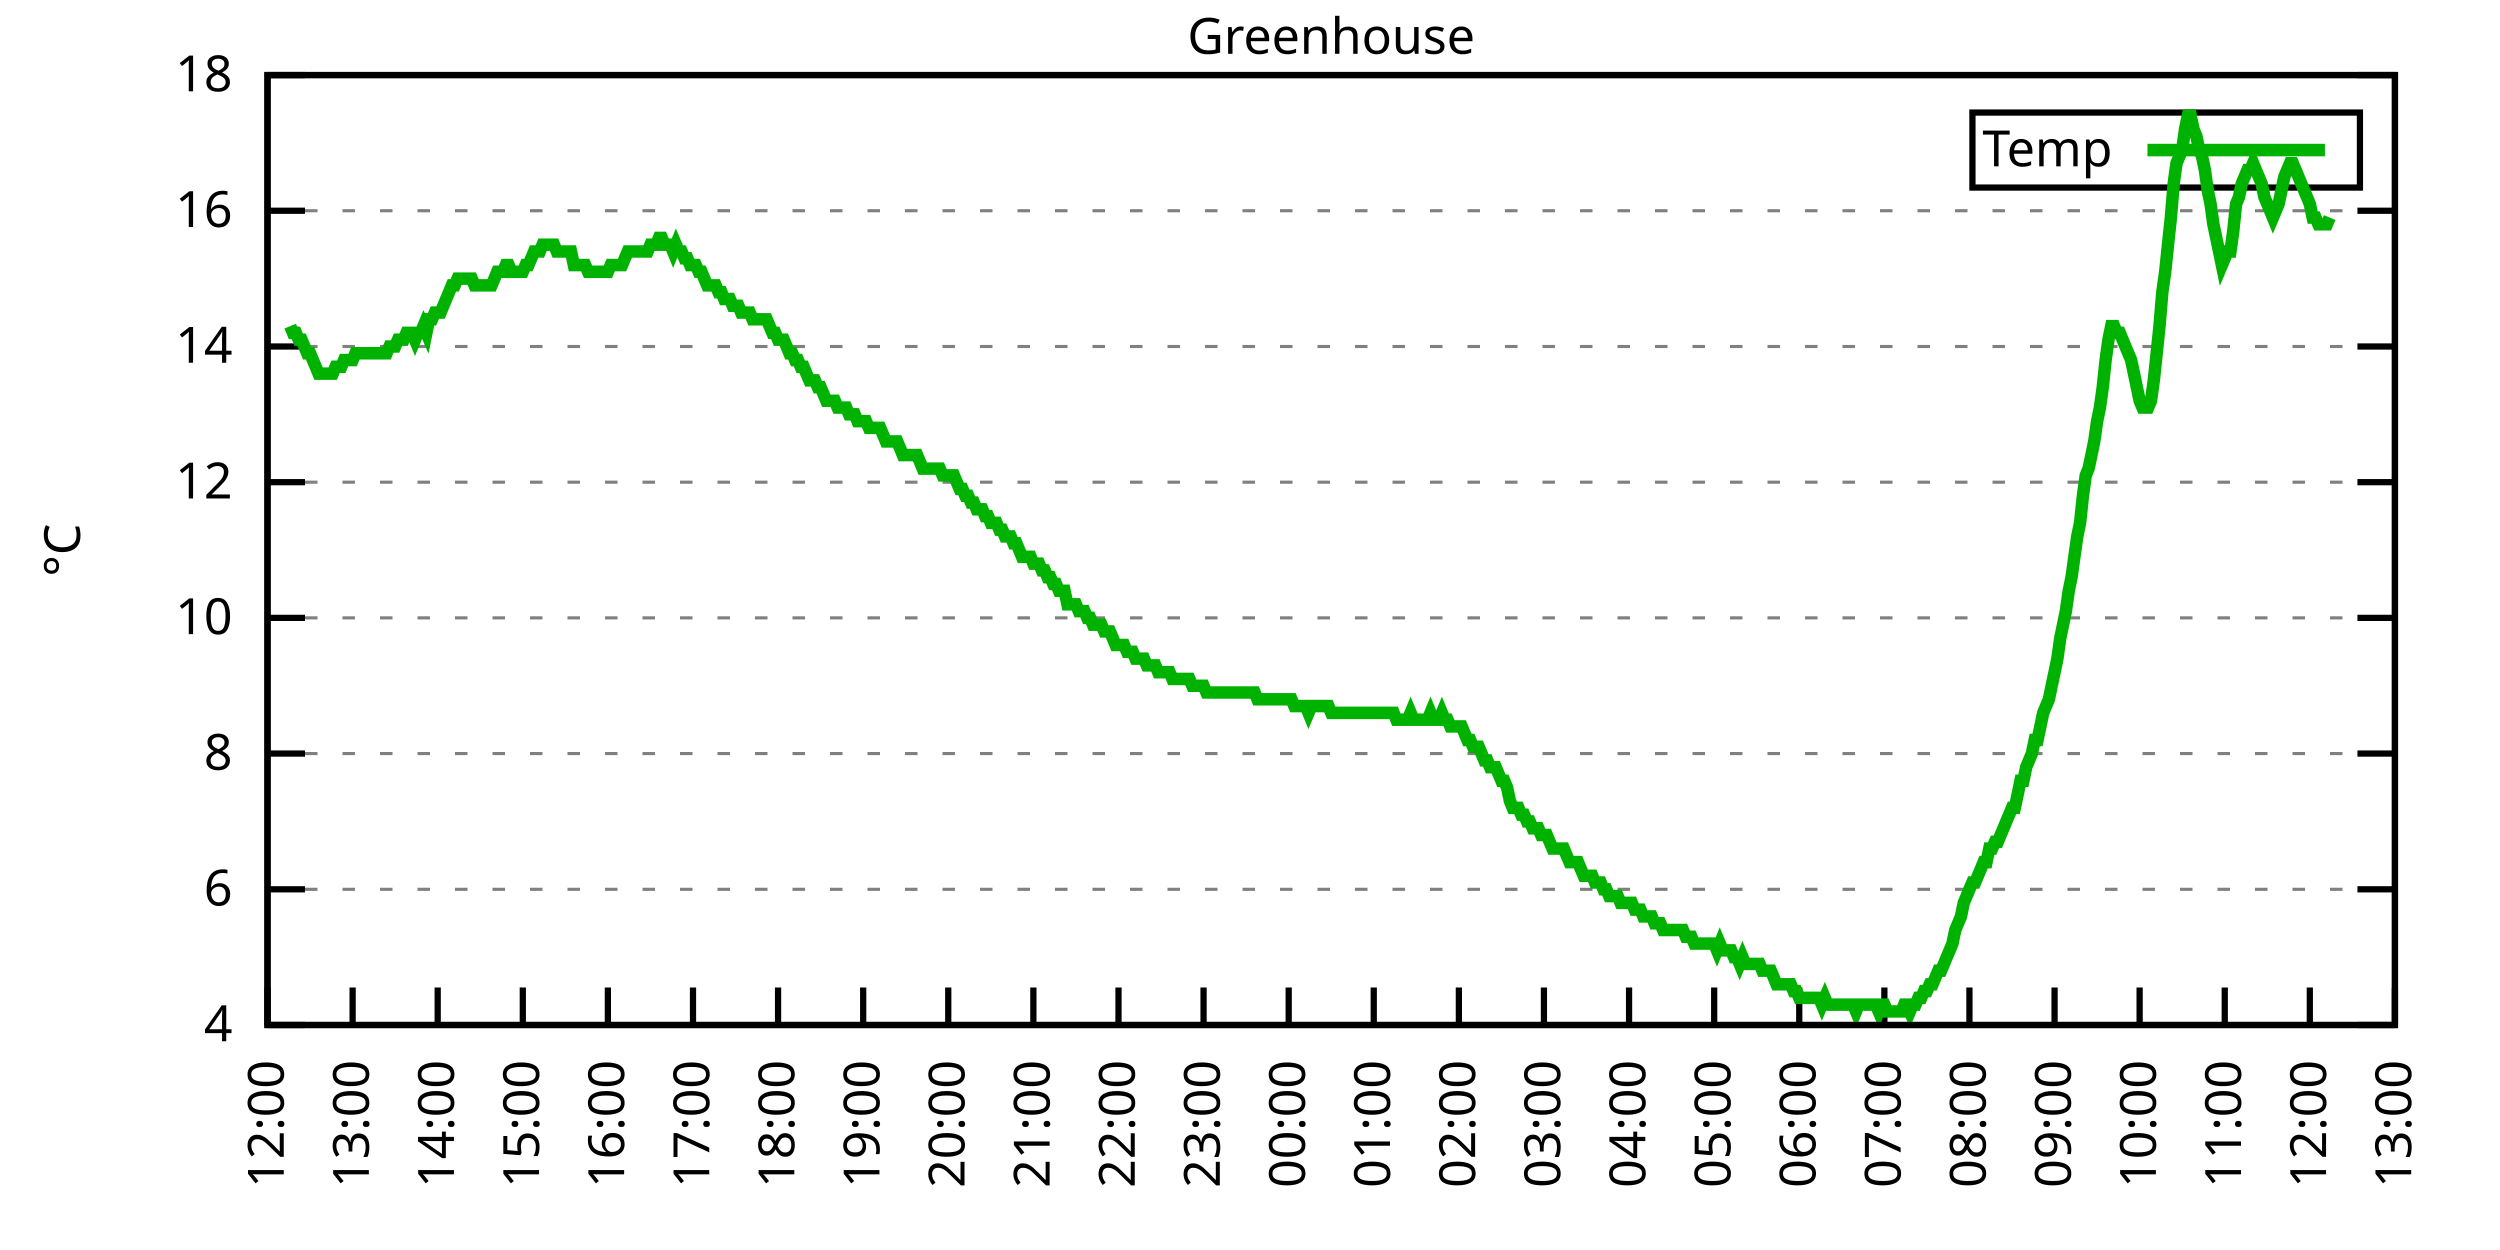
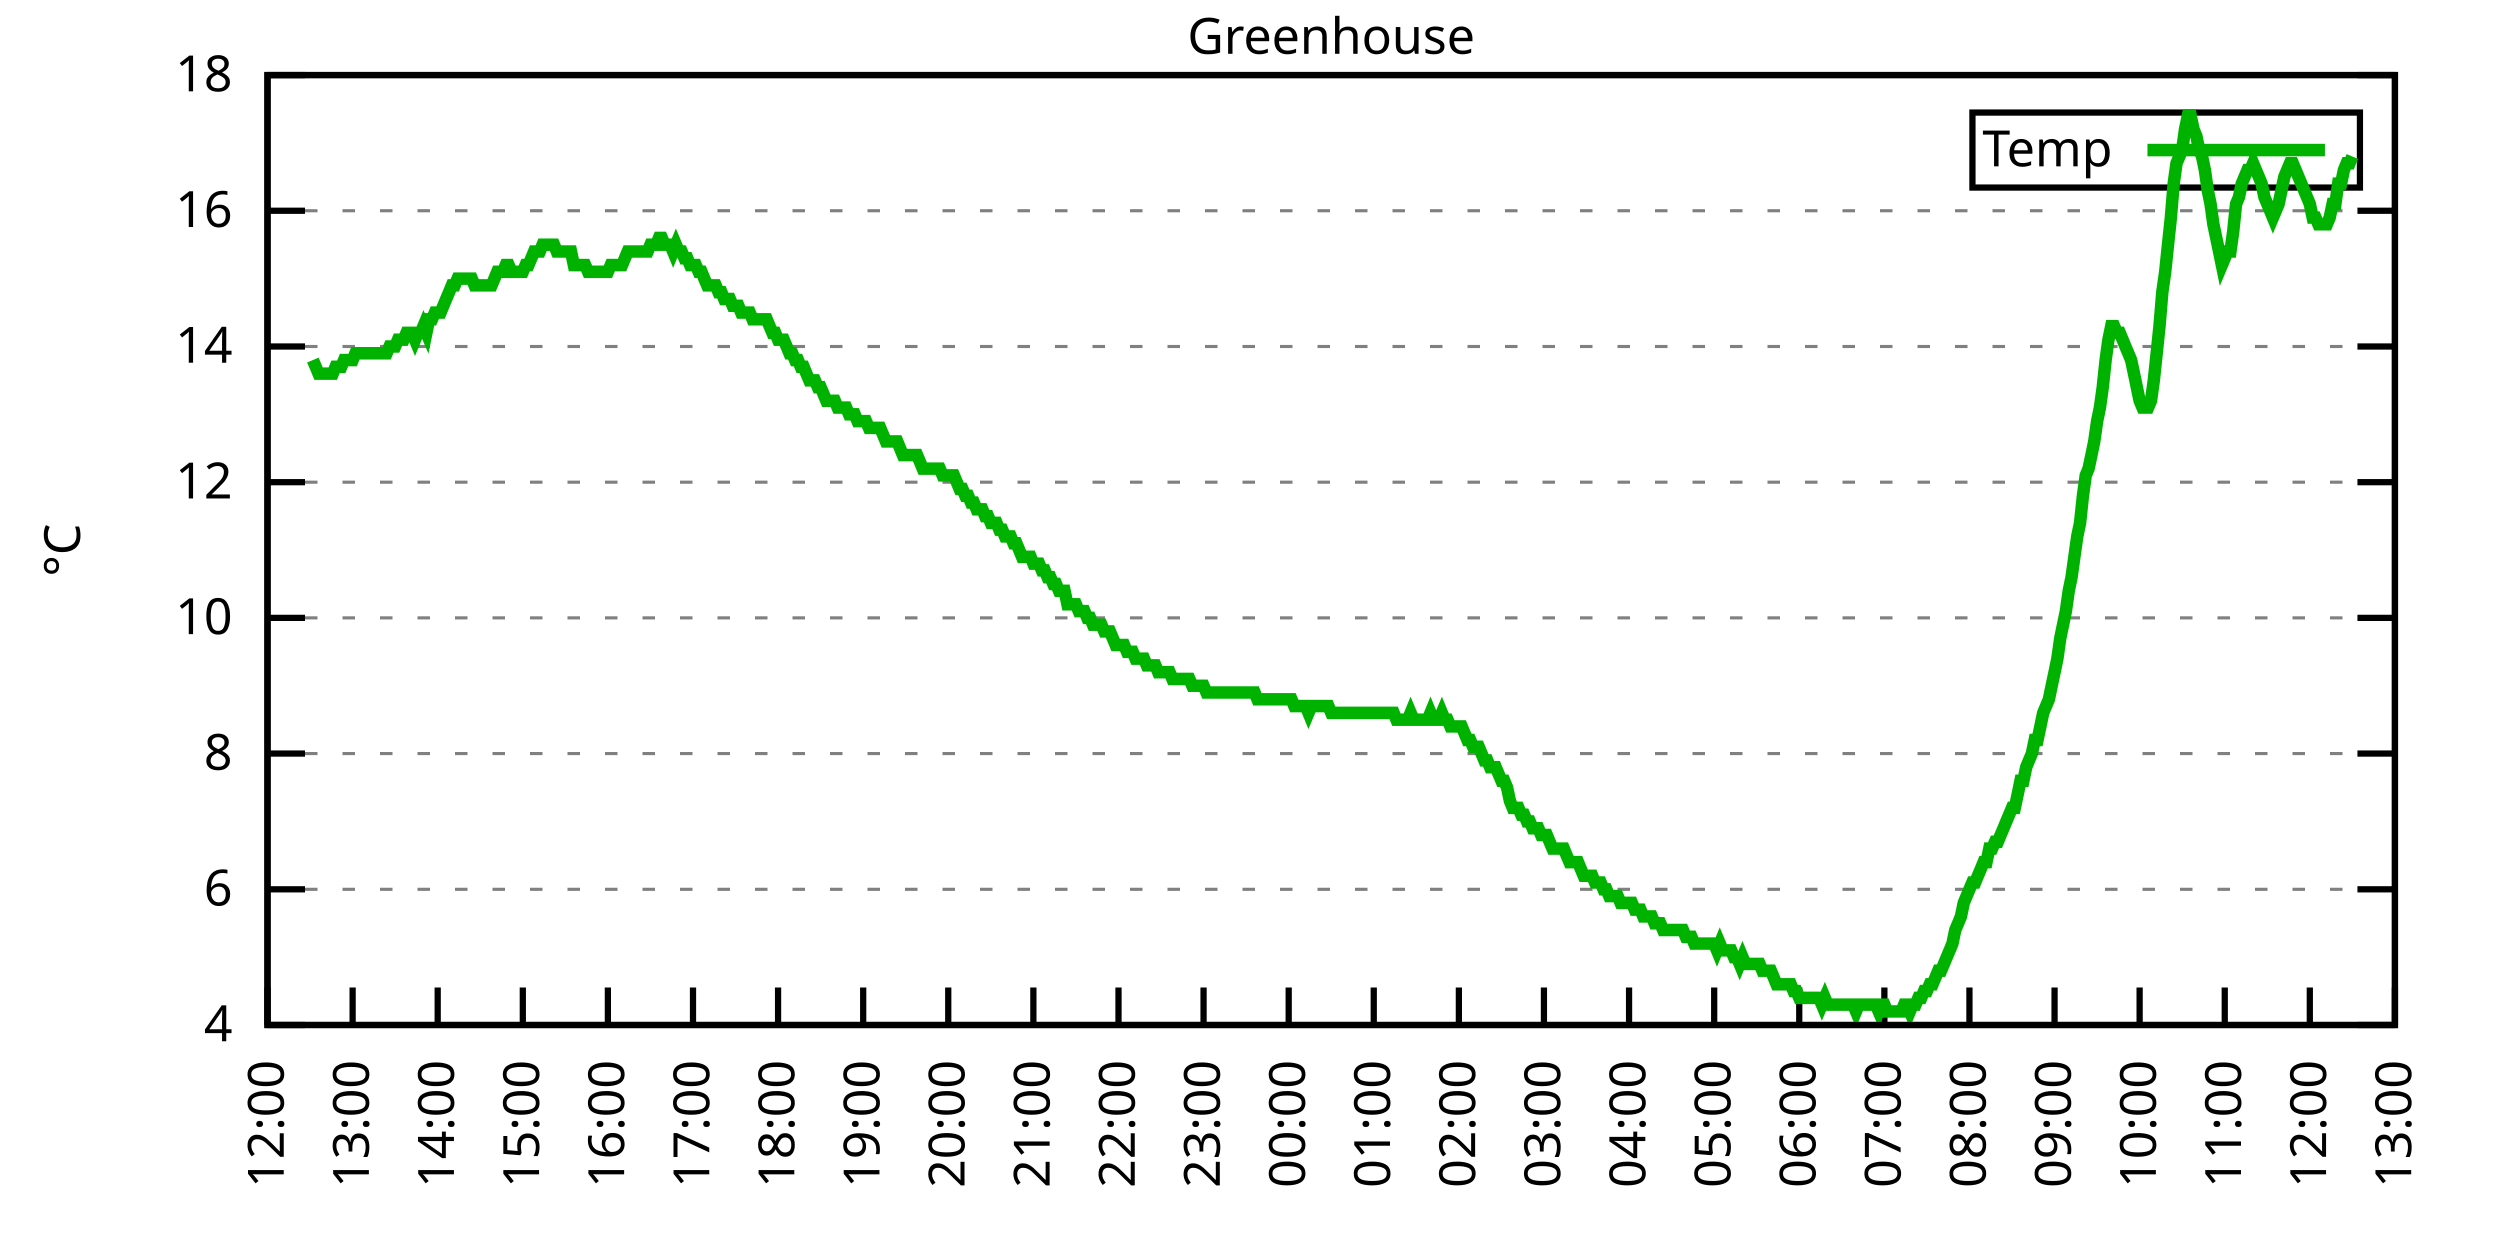
<svg xmlns="http://www.w3.org/2000/svg" xmlns:xlink="http://www.w3.org/1999/xlink" width="400" height="200" viewBox="0 0 400 200">
  <g id="gnuplot_canvas">
    <rect x="0" y="0" width="400" height="200" fill="none" />
    <defs>
      <circle id="gpDot" r="0.5" stroke-width="0.5" stroke="currentColor" />
      <path id="gpPt0" stroke-width="0.333" stroke="currentColor" d="M-1,0 h2 M0,-1 v2" />
      <path id="gpPt1" stroke-width="0.333" stroke="currentColor" d="M-1,-1 L1,1 M1,-1 L-1,1" />
      <path id="gpPt2" stroke-width="0.333" stroke="currentColor" d="M-1,0 L1,0 M0,-1 L0,1 M-1,-1 L1,1 M-1,1 L1,-1" />
      <rect id="gpPt3" stroke-width="0.333" stroke="currentColor" x="-1" y="-1" width="2" height="2" />
      <rect id="gpPt4" stroke-width="0.333" stroke="currentColor" fill="currentColor" x="-1" y="-1" width="2" height="2" />
      <circle id="gpPt5" stroke-width="0.333" stroke="currentColor" cx="0" cy="0" r="1" />
      <use xlink:href="#gpPt5" id="gpPt6" fill="currentColor" stroke="none" />
      <path id="gpPt7" stroke-width="0.333" stroke="currentColor" d="M0,-1.33 L-1.33,0.67 L1.33,0.67 z" />
      <use xlink:href="#gpPt7" id="gpPt8" fill="currentColor" stroke="none" />
      <use xlink:href="#gpPt7" id="gpPt9" stroke="currentColor" transform="rotate(180)" />
      <use xlink:href="#gpPt9" id="gpPt10" fill="currentColor" stroke="none" />
      <use xlink:href="#gpPt3" id="gpPt11" stroke="currentColor" transform="rotate(45)" />
      <use xlink:href="#gpPt11" id="gpPt12" fill="currentColor" stroke="none" />
      <path id="gpPt13" stroke-width="0.333" stroke="currentColor" d="M0,1.330 L1.265,0.411 L0.782,-1.067 L-0.782,-1.076 L-1.265,0.411 z" />
      <use xlink:href="#gpPt13" id="gpPt14" fill="currentColor" stroke="none" />
      <filter id="textbox" filterUnits="objectBoundingBox" x="0" y="0" height="1" width="1">
        <feFlood flood-color="white" flood-opacity="1" result="bgnd" />
        <feComposite in="SourceGraphic" in2="bgnd" operator="atop" />
      </filter>
      <filter id="greybox" filterUnits="objectBoundingBox" x="0" y="0" height="1" width="1">
        <feFlood flood-color="lightgrey" flood-opacity="1" result="grey" />
        <feComposite in="SourceGraphic" in2="grey" operator="atop" />
      </filter>
    </defs>
    <g fill="none" color="white" stroke="currentColor" stroke-width="1.00" stroke-linecap="butt" stroke-linejoin="miter">
</g>
    <g fill="none" color="black" stroke="currentColor" stroke-width="1.00" stroke-linecap="butt" stroke-linejoin="miter">
      <g stroke="none" shape-rendering="crispEdges">
        <polygon fill="rgb(255, 255, 255)" points="42.80,164.00 383.18,164.00 383.18,12.02 42.80,12.02 " />
      </g>
    </g>
    <g fill="none" color="black" stroke="currentColor" stroke-width="1.00" stroke-linecap="butt" stroke-linejoin="miter">
</g>
    <g fill="none" color="black" stroke="black" stroke-width="0.50" stroke-linecap="butt" stroke-linejoin="miter">
</g>
    <g fill="none" color="gray" stroke="currentColor" stroke-width="0.50" stroke-linecap="butt" stroke-linejoin="miter">
      <path stroke="gray" stroke-dasharray="2,4" class="gridline" d="M42.80,164.00 L383.19,164.00  " />
    </g>
    <g fill="none" color="gray" stroke="gray" stroke-width="1.00" stroke-linecap="butt" stroke-linejoin="miter">
</g>
    <g fill="none" color="black" stroke="currentColor" stroke-width="1.00" stroke-linecap="butt" stroke-linejoin="miter">
      <path stroke="black" d="M42.80,164.00 L48.80,164.00 M383.19,164.00 L377.19,164.00  " />
      <g transform="translate(37.20,166.60)" stroke="none" fill="black" font-family="Sans" font-size="8.00" text-anchor="end">
        <text>
          <tspan font-family="Sans"> 4</tspan>
        </text>
      </g>
    </g>
    <g fill="none" color="black" stroke="currentColor" stroke-width="1.00" stroke-linecap="butt" stroke-linejoin="miter">
</g>
    <g fill="none" color="black" stroke="black" stroke-width="0.50" stroke-linecap="butt" stroke-linejoin="miter">
</g>
    <g fill="none" color="gray" stroke="currentColor" stroke-width="0.50" stroke-linecap="butt" stroke-linejoin="miter">
      <path stroke="gray" stroke-dasharray="2,4" class="gridline" d="M42.80,142.29 L383.19,142.29  " />
    </g>
    <g fill="none" color="gray" stroke="gray" stroke-width="1.00" stroke-linecap="butt" stroke-linejoin="miter">
</g>
    <g fill="none" color="black" stroke="currentColor" stroke-width="1.00" stroke-linecap="butt" stroke-linejoin="miter">
      <path stroke="black" d="M42.80,142.29 L48.80,142.29 M383.19,142.29 L377.19,142.29  " />
      <g transform="translate(37.20,144.89)" stroke="none" fill="black" font-family="Sans" font-size="8.00" text-anchor="end">
        <text>
          <tspan font-family="Sans"> 6</tspan>
        </text>
      </g>
    </g>
    <g fill="none" color="black" stroke="currentColor" stroke-width="1.00" stroke-linecap="butt" stroke-linejoin="miter">
</g>
    <g fill="none" color="black" stroke="black" stroke-width="0.50" stroke-linecap="butt" stroke-linejoin="miter">
</g>
    <g fill="none" color="gray" stroke="currentColor" stroke-width="0.50" stroke-linecap="butt" stroke-linejoin="miter">
      <path stroke="gray" stroke-dasharray="2,4" class="gridline" d="M42.80,120.57 L383.19,120.57  " />
    </g>
    <g fill="none" color="gray" stroke="gray" stroke-width="1.00" stroke-linecap="butt" stroke-linejoin="miter">
</g>
    <g fill="none" color="black" stroke="currentColor" stroke-width="1.00" stroke-linecap="butt" stroke-linejoin="miter">
      <path stroke="black" d="M42.80,120.57 L48.80,120.57 M383.19,120.57 L377.19,120.57  " />
      <g transform="translate(37.20,123.17)" stroke="none" fill="black" font-family="Sans" font-size="8.00" text-anchor="end">
        <text>
          <tspan font-family="Sans"> 8</tspan>
        </text>
      </g>
    </g>
    <g fill="none" color="black" stroke="currentColor" stroke-width="1.00" stroke-linecap="butt" stroke-linejoin="miter">
</g>
    <g fill="none" color="black" stroke="black" stroke-width="0.50" stroke-linecap="butt" stroke-linejoin="miter">
</g>
    <g fill="none" color="gray" stroke="currentColor" stroke-width="0.50" stroke-linecap="butt" stroke-linejoin="miter">
      <path stroke="gray" stroke-dasharray="2,4" class="gridline" d="M42.80,98.86 L383.19,98.86  " />
    </g>
    <g fill="none" color="gray" stroke="gray" stroke-width="1.00" stroke-linecap="butt" stroke-linejoin="miter">
</g>
    <g fill="none" color="black" stroke="currentColor" stroke-width="1.00" stroke-linecap="butt" stroke-linejoin="miter">
      <path stroke="black" d="M42.80,98.86 L48.80,98.86 M383.19,98.86 L377.19,98.86  " />
      <g transform="translate(37.20,101.46)" stroke="none" fill="black" font-family="Sans" font-size="8.00" text-anchor="end">
        <text>
          <tspan font-family="Sans"> 10</tspan>
        </text>
      </g>
    </g>
    <g fill="none" color="black" stroke="currentColor" stroke-width="1.00" stroke-linecap="butt" stroke-linejoin="miter">
</g>
    <g fill="none" color="black" stroke="black" stroke-width="0.50" stroke-linecap="butt" stroke-linejoin="miter">
</g>
    <g fill="none" color="gray" stroke="currentColor" stroke-width="0.50" stroke-linecap="butt" stroke-linejoin="miter">
      <path stroke="gray" stroke-dasharray="2,4" class="gridline" d="M42.80,77.15 L383.19,77.15  " />
    </g>
    <g fill="none" color="gray" stroke="gray" stroke-width="1.00" stroke-linecap="butt" stroke-linejoin="miter">
</g>
    <g fill="none" color="black" stroke="currentColor" stroke-width="1.00" stroke-linecap="butt" stroke-linejoin="miter">
      <path stroke="black" d="M42.80,77.15 L48.80,77.15 M383.19,77.15 L377.19,77.15  " />
      <g transform="translate(37.20,79.75)" stroke="none" fill="black" font-family="Sans" font-size="8.00" text-anchor="end">
        <text>
          <tspan font-family="Sans"> 12</tspan>
        </text>
      </g>
    </g>
    <g fill="none" color="black" stroke="currentColor" stroke-width="1.00" stroke-linecap="butt" stroke-linejoin="miter">
</g>
    <g fill="none" color="black" stroke="black" stroke-width="0.50" stroke-linecap="butt" stroke-linejoin="miter">
</g>
    <g fill="none" color="gray" stroke="currentColor" stroke-width="0.50" stroke-linecap="butt" stroke-linejoin="miter">
      <path stroke="gray" stroke-dasharray="2,4" class="gridline" d="M42.80,55.44 L383.19,55.44  " />
    </g>
    <g fill="none" color="gray" stroke="gray" stroke-width="1.00" stroke-linecap="butt" stroke-linejoin="miter">
</g>
    <g fill="none" color="black" stroke="currentColor" stroke-width="1.00" stroke-linecap="butt" stroke-linejoin="miter">
      <path stroke="black" d="M42.80,55.44 L48.80,55.44 M383.19,55.44 L377.19,55.44  " />
      <g transform="translate(37.20,58.04)" stroke="none" fill="black" font-family="Sans" font-size="8.00" text-anchor="end">
        <text>
          <tspan font-family="Sans"> 14</tspan>
        </text>
      </g>
    </g>
    <g fill="none" color="black" stroke="currentColor" stroke-width="1.00" stroke-linecap="butt" stroke-linejoin="miter">
</g>
    <g fill="none" color="black" stroke="black" stroke-width="0.50" stroke-linecap="butt" stroke-linejoin="miter">
</g>
    <g fill="none" color="gray" stroke="currentColor" stroke-width="0.50" stroke-linecap="butt" stroke-linejoin="miter">
      <path stroke="gray" stroke-dasharray="2,4" class="gridline" d="M42.80,33.72 L383.19,33.72  " />
    </g>
    <g fill="none" color="gray" stroke="gray" stroke-width="1.00" stroke-linecap="butt" stroke-linejoin="miter">
</g>
    <g fill="none" color="black" stroke="currentColor" stroke-width="1.00" stroke-linecap="butt" stroke-linejoin="miter">
      <path stroke="black" d="M42.80,33.72 L48.80,33.72 M383.19,33.72 L377.19,33.72  " />
      <g transform="translate(37.20,36.32)" stroke="none" fill="black" font-family="Sans" font-size="8.00" text-anchor="end">
        <text>
          <tspan font-family="Sans"> 16</tspan>
        </text>
      </g>
    </g>
    <g fill="none" color="black" stroke="currentColor" stroke-width="1.00" stroke-linecap="butt" stroke-linejoin="miter">
</g>
    <g fill="none" color="black" stroke="black" stroke-width="0.50" stroke-linecap="butt" stroke-linejoin="miter">
</g>
    <g fill="none" color="gray" stroke="currentColor" stroke-width="0.50" stroke-linecap="butt" stroke-linejoin="miter">
      <path stroke="gray" stroke-dasharray="2,4" class="gridline" d="M42.80,12.01 L383.19,12.01  " />
    </g>
    <g fill="none" color="gray" stroke="gray" stroke-width="1.00" stroke-linecap="butt" stroke-linejoin="miter">
</g>
    <g fill="none" color="black" stroke="currentColor" stroke-width="1.00" stroke-linecap="butt" stroke-linejoin="miter">
      <path stroke="black" d="M42.80,12.01 L48.80,12.01 M383.19,12.01 L377.19,12.01  " />
      <g transform="translate(37.20,14.61)" stroke="none" fill="black" font-family="Sans" font-size="8.00" text-anchor="end">
        <text>
          <tspan font-family="Sans"> 18</tspan>
        </text>
      </g>
    </g>
    <g fill="none" color="black" stroke="currentColor" stroke-width="1.00" stroke-linecap="butt" stroke-linejoin="miter">
      <path stroke="black" d="M42.80,164.00 L42.80,158.00  " />
      <g transform="translate(45.40,169.60) rotate(270.00)" stroke="none" fill="black" font-family="Sans" font-size="8.00" text-anchor="end">
        <text>
          <tspan font-family="Sans">12:00</tspan>
        </text>
      </g>
    </g>
    <g fill="none" color="black" stroke="currentColor" stroke-width="1.00" stroke-linecap="butt" stroke-linejoin="miter">
      <path stroke="black" d="M56.42,164.00 L56.42,158.00  " />
      <g transform="translate(59.02,169.60) rotate(270.00)" stroke="none" fill="black" font-family="Sans" font-size="8.00" text-anchor="end">
        <text>
          <tspan font-family="Sans">13:00</tspan>
        </text>
      </g>
    </g>
    <g fill="none" color="black" stroke="currentColor" stroke-width="1.00" stroke-linecap="butt" stroke-linejoin="miter">
      <path stroke="black" d="M70.03,164.00 L70.03,158.00  " />
      <g transform="translate(72.63,169.60) rotate(270.00)" stroke="none" fill="black" font-family="Sans" font-size="8.00" text-anchor="end">
        <text>
          <tspan font-family="Sans">14:00</tspan>
        </text>
      </g>
    </g>
    <g fill="none" color="black" stroke="currentColor" stroke-width="1.00" stroke-linecap="butt" stroke-linejoin="miter">
      <path stroke="black" d="M83.65,164.00 L83.65,158.00  " />
      <g transform="translate(86.25,169.60) rotate(270.00)" stroke="none" fill="black" font-family="Sans" font-size="8.00" text-anchor="end">
        <text>
          <tspan font-family="Sans">15:00</tspan>
        </text>
      </g>
    </g>
    <g fill="none" color="black" stroke="currentColor" stroke-width="1.00" stroke-linecap="butt" stroke-linejoin="miter">
      <path stroke="black" d="M97.26,164.00 L97.26,158.00  " />
      <g transform="translate(99.86,169.60) rotate(270.00)" stroke="none" fill="black" font-family="Sans" font-size="8.00" text-anchor="end">
        <text>
          <tspan font-family="Sans">16:00</tspan>
        </text>
      </g>
    </g>
    <g fill="none" color="black" stroke="currentColor" stroke-width="1.00" stroke-linecap="butt" stroke-linejoin="miter">
      <path stroke="black" d="M110.88,164.00 L110.88,158.00  " />
      <g transform="translate(113.48,169.60) rotate(270.00)" stroke="none" fill="black" font-family="Sans" font-size="8.00" text-anchor="end">
        <text>
          <tspan font-family="Sans">17:00</tspan>
        </text>
      </g>
    </g>
    <g fill="none" color="black" stroke="currentColor" stroke-width="1.00" stroke-linecap="butt" stroke-linejoin="miter">
      <path stroke="black" d="M124.49,164.00 L124.49,158.00  " />
      <g transform="translate(127.09,169.60) rotate(270.00)" stroke="none" fill="black" font-family="Sans" font-size="8.00" text-anchor="end">
        <text>
          <tspan font-family="Sans">18:00</tspan>
        </text>
      </g>
    </g>
    <g fill="none" color="black" stroke="currentColor" stroke-width="1.00" stroke-linecap="butt" stroke-linejoin="miter">
      <path stroke="black" d="M138.11,164.00 L138.11,158.00  " />
      <g transform="translate(140.71,169.60) rotate(270.00)" stroke="none" fill="black" font-family="Sans" font-size="8.00" text-anchor="end">
        <text>
          <tspan font-family="Sans">19:00</tspan>
        </text>
      </g>
    </g>
    <g fill="none" color="black" stroke="currentColor" stroke-width="1.00" stroke-linecap="butt" stroke-linejoin="miter">
      <path stroke="black" d="M151.72,164.00 L151.72,158.00  " />
      <g transform="translate(154.32,169.60) rotate(270.00)" stroke="none" fill="black" font-family="Sans" font-size="8.00" text-anchor="end">
        <text>
          <tspan font-family="Sans">20:00</tspan>
        </text>
      </g>
    </g>
    <g fill="none" color="black" stroke="currentColor" stroke-width="1.00" stroke-linecap="butt" stroke-linejoin="miter">
      <path stroke="black" d="M165.34,164.00 L165.34,158.00  " />
      <g transform="translate(167.94,169.60) rotate(270.00)" stroke="none" fill="black" font-family="Sans" font-size="8.00" text-anchor="end">
        <text>
          <tspan font-family="Sans">21:00</tspan>
        </text>
      </g>
    </g>
    <g fill="none" color="black" stroke="currentColor" stroke-width="1.00" stroke-linecap="butt" stroke-linejoin="miter">
      <path stroke="black" d="M178.96,164.00 L178.96,158.00  " />
      <g transform="translate(181.56,169.60) rotate(270.00)" stroke="none" fill="black" font-family="Sans" font-size="8.00" text-anchor="end">
        <text>
          <tspan font-family="Sans">22:00</tspan>
        </text>
      </g>
    </g>
    <g fill="none" color="black" stroke="currentColor" stroke-width="1.00" stroke-linecap="butt" stroke-linejoin="miter">
      <path stroke="black" d="M192.57,164.00 L192.57,158.00  " />
      <g transform="translate(195.17,169.60) rotate(270.00)" stroke="none" fill="black" font-family="Sans" font-size="8.00" text-anchor="end">
        <text>
          <tspan font-family="Sans">23:00</tspan>
        </text>
      </g>
    </g>
    <g fill="none" color="black" stroke="currentColor" stroke-width="1.00" stroke-linecap="butt" stroke-linejoin="miter">
      <path stroke="black" d="M206.19,164.00 L206.19,158.00  " />
      <g transform="translate(208.79,169.60) rotate(270.00)" stroke="none" fill="black" font-family="Sans" font-size="8.00" text-anchor="end">
        <text>
          <tspan font-family="Sans">00:00</tspan>
        </text>
      </g>
    </g>
    <g fill="none" color="black" stroke="currentColor" stroke-width="1.00" stroke-linecap="butt" stroke-linejoin="miter">
      <path stroke="black" d="M219.80,164.00 L219.80,158.00  " />
      <g transform="translate(222.40,169.60) rotate(270.00)" stroke="none" fill="black" font-family="Sans" font-size="8.00" text-anchor="end">
        <text>
          <tspan font-family="Sans">01:00</tspan>
        </text>
      </g>
    </g>
    <g fill="none" color="black" stroke="currentColor" stroke-width="1.00" stroke-linecap="butt" stroke-linejoin="miter">
      <path stroke="black" d="M233.42,164.00 L233.42,158.00  " />
      <g transform="translate(236.02,169.60) rotate(270.00)" stroke="none" fill="black" font-family="Sans" font-size="8.00" text-anchor="end">
        <text>
          <tspan font-family="Sans">02:00</tspan>
        </text>
      </g>
    </g>
    <g fill="none" color="black" stroke="currentColor" stroke-width="1.00" stroke-linecap="butt" stroke-linejoin="miter">
      <path stroke="black" d="M247.03,164.00 L247.03,158.00  " />
      <g transform="translate(249.63,169.60) rotate(270.00)" stroke="none" fill="black" font-family="Sans" font-size="8.00" text-anchor="end">
        <text>
          <tspan font-family="Sans">03:00</tspan>
        </text>
      </g>
    </g>
    <g fill="none" color="black" stroke="currentColor" stroke-width="1.00" stroke-linecap="butt" stroke-linejoin="miter">
      <path stroke="black" d="M260.65,164.00 L260.65,158.00  " />
      <g transform="translate(263.25,169.60) rotate(270.00)" stroke="none" fill="black" font-family="Sans" font-size="8.00" text-anchor="end">
        <text>
          <tspan font-family="Sans">04:00</tspan>
        </text>
      </g>
    </g>
    <g fill="none" color="black" stroke="currentColor" stroke-width="1.00" stroke-linecap="butt" stroke-linejoin="miter">
      <path stroke="black" d="M274.27,164.00 L274.27,158.00  " />
      <g transform="translate(276.87,169.60) rotate(270.00)" stroke="none" fill="black" font-family="Sans" font-size="8.00" text-anchor="end">
        <text>
          <tspan font-family="Sans">05:00</tspan>
        </text>
      </g>
    </g>
    <g fill="none" color="black" stroke="currentColor" stroke-width="1.00" stroke-linecap="butt" stroke-linejoin="miter">
      <path stroke="black" d="M287.88,164.00 L287.88,158.00  " />
      <g transform="translate(290.48,169.60) rotate(270.00)" stroke="none" fill="black" font-family="Sans" font-size="8.00" text-anchor="end">
        <text>
          <tspan font-family="Sans">06:00</tspan>
        </text>
      </g>
    </g>
    <g fill="none" color="black" stroke="currentColor" stroke-width="1.00" stroke-linecap="butt" stroke-linejoin="miter">
      <path stroke="black" d="M301.50,164.00 L301.50,158.00  " />
      <g transform="translate(304.10,169.60) rotate(270.00)" stroke="none" fill="black" font-family="Sans" font-size="8.00" text-anchor="end">
        <text>
          <tspan font-family="Sans">07:00</tspan>
        </text>
      </g>
    </g>
    <g fill="none" color="black" stroke="currentColor" stroke-width="1.00" stroke-linecap="butt" stroke-linejoin="miter">
      <path stroke="black" d="M315.11,164.00 L315.11,158.00  " />
      <g transform="translate(317.71,169.60) rotate(270.00)" stroke="none" fill="black" font-family="Sans" font-size="8.00" text-anchor="end">
        <text>
          <tspan font-family="Sans">08:00</tspan>
        </text>
      </g>
    </g>
    <g fill="none" color="black" stroke="currentColor" stroke-width="1.00" stroke-linecap="butt" stroke-linejoin="miter">
      <path stroke="black" d="M328.73,164.00 L328.73,158.00  " />
      <g transform="translate(331.33,169.60) rotate(270.00)" stroke="none" fill="black" font-family="Sans" font-size="8.00" text-anchor="end">
        <text>
          <tspan font-family="Sans">09:00</tspan>
        </text>
      </g>
    </g>
    <g fill="none" color="black" stroke="currentColor" stroke-width="1.00" stroke-linecap="butt" stroke-linejoin="miter">
      <path stroke="black" d="M342.34,164.00 L342.34,158.00  " />
      <g transform="translate(344.94,169.60) rotate(270.00)" stroke="none" fill="black" font-family="Sans" font-size="8.00" text-anchor="end">
        <text>
          <tspan font-family="Sans">10:00</tspan>
        </text>
      </g>
    </g>
    <g fill="none" color="black" stroke="currentColor" stroke-width="1.00" stroke-linecap="butt" stroke-linejoin="miter">
      <path stroke="black" d="M355.96,164.00 L355.96,158.00  " />
      <g transform="translate(358.56,169.60) rotate(270.00)" stroke="none" fill="black" font-family="Sans" font-size="8.00" text-anchor="end">
        <text>
          <tspan font-family="Sans">11:00</tspan>
        </text>
      </g>
    </g>
    <g fill="none" color="black" stroke="currentColor" stroke-width="1.00" stroke-linecap="butt" stroke-linejoin="miter">
      <path stroke="black" d="M369.57,164.00 L369.57,158.00  " />
      <g transform="translate(372.17,169.60) rotate(270.00)" stroke="none" fill="black" font-family="Sans" font-size="8.00" text-anchor="end">
        <text>
          <tspan font-family="Sans">12:00</tspan>
        </text>
      </g>
    </g>
    <g fill="none" color="black" stroke="currentColor" stroke-width="1.00" stroke-linecap="butt" stroke-linejoin="miter">
      <path stroke="black" d="M383.19,164.00 L383.19,158.00  " />
      <g transform="translate(385.79,169.60) rotate(270.00)" stroke="none" fill="black" font-family="Sans" font-size="8.00" text-anchor="end">
        <text>
          <tspan font-family="Sans">13:00</tspan>
        </text>
      </g>
    </g>
    <g fill="none" color="black" stroke="currentColor" stroke-width="1.00" stroke-linecap="butt" stroke-linejoin="miter">
</g>
    <g fill="none" color="black" stroke="currentColor" stroke-width="1.00" stroke-linecap="butt" stroke-linejoin="miter">
      <path stroke="black" d="M42.80,12.01 L42.80,164.00 L383.19,164.00 L383.19,12.01 L42.80,12.01 Z  " />
    </g>
    <g fill="none" color="black" stroke="currentColor" stroke-width="1.00" stroke-linecap="butt" stroke-linejoin="miter">
</g>
    <g fill="none" color="black" stroke="currentColor" stroke-width="1.00" stroke-linecap="butt" stroke-linejoin="miter">
      <path stroke="black" d="M315.59,30.01 L315.59,18.01 L377.59,18.01 L377.59,30.01 L315.59,30.01 Z  " />
    </g>
    <g id="Greenhouse_plot_1">
      <g fill="none" color="white" stroke="black" stroke-width="2.00" stroke-linecap="butt" stroke-linejoin="miter">
</g>
      <g fill="none" color="black" stroke="currentColor" stroke-width="2.00" stroke-linecap="butt" stroke-linejoin="miter">
        <g transform="translate(337.99,26.61)" stroke="none" fill="black" font-family="Sans" font-size="8.00" text-anchor="end">
          <text>
            <tspan font-family="Sans">Temp</tspan>
          </text>
        </g>
      </g>
      <g fill="none" color="black" stroke="currentColor" stroke-width="2.00" stroke-linecap="butt" stroke-linejoin="miter">
-         <path stroke="rgb(  0, 178,   0)" d="M343.59,24.01 L371.99,24.01 M46.43,52.18 L46.88,53.26 L47.34,53.26 L47.79,54.35 L48.25,54.35 L48.70,55.44   L49.15,56.52 L49.61,56.52 L50.06,57.61 L50.52,58.69 L50.97,59.78 L51.42,59.78 L51.88,59.78 L52.33,59.78   L52.78,59.78 L53.24,59.78 L53.69,58.69 L54.15,58.69 L54.60,58.69 L55.05,57.61 L55.51,57.61 L55.96,57.61   L56.42,57.61 L56.87,56.52 L57.32,56.52 L57.78,56.52 L58.23,56.52 L58.68,56.52 L59.14,56.52 L59.59,56.52   L60.05,56.52 L60.50,56.52 L60.95,56.52 L61.41,56.52 L61.86,56.52 L62.32,55.44 L62.77,55.44 L63.22,55.44   L63.68,54.35 L64.13,54.35 L64.58,54.35 L65.04,53.26 L65.49,53.26 L65.95,53.26 L66.40,54.35 L66.85,53.26   L67.31,53.26 L67.76,52.18 L68.22,53.26 L68.67,51.09 L69.12,51.09 L69.58,50.01 L70.03,50.01 L70.49,50.01   L70.94,48.92 L71.39,47.84 L71.85,46.75 L72.30,45.66 L72.75,45.66 L73.21,44.58 L73.66,44.58 L74.12,44.58   L74.57,44.58 L75.02,44.58 L75.48,44.58 L75.93,45.66 L76.39,45.66 L76.84,45.66 L77.29,45.66 L77.75,45.66   L78.20,45.66 L78.65,45.66 L79.11,44.58 L79.56,43.49 L80.02,43.49 L80.47,43.49 L80.92,42.41 L81.38,42.41   L81.83,43.49 L82.29,43.49 L82.74,43.49 L83.19,43.49 L83.65,43.49 L84.10,42.41 L84.55,42.41 L85.01,41.32   L85.46,40.24 L85.92,40.24 L86.37,40.24 L86.82,39.15 L87.28,39.15 L87.73,39.15 L88.19,39.15 L88.64,39.15   L89.09,40.24 L89.55,40.24 L90.00,40.24 L90.45,40.24 L90.91,40.24 L91.36,40.24 L91.82,42.41 L92.27,42.41   L92.72,42.41 L93.18,42.41 L93.63,42.41 L94.09,43.49 L94.54,43.49 L94.99,43.49 L95.45,43.49 L95.90,43.49   L96.35,43.49 L96.81,43.49 L97.26,43.49 L97.72,42.41 L98.17,42.41 L98.62,42.41 L99.08,42.41 L99.53,42.41   L99.99,41.32 L100.44,40.24 L100.89,40.24 L101.35,40.24 L101.80,40.24 L102.25,40.24 L102.71,40.24 L103.16,40.24   L103.62,40.24 L104.07,39.15 L104.52,39.15 L104.98,39.15 L105.43,38.07 L105.89,38.07 L106.34,39.15 L106.79,39.15   L107.25,39.15 L107.70,40.24 L108.15,39.15 L108.61,40.24 L109.06,40.24 L109.52,41.32 L109.97,41.32 L110.42,42.41   L110.88,42.41 L111.33,42.41 L111.79,43.49 L112.24,43.49 L112.69,44.58 L113.15,45.66 L113.60,45.66 L114.05,45.66   L114.51,45.66 L114.96,46.75 L115.42,46.75 L115.87,47.84 L116.32,47.84 L116.78,47.84 L117.23,48.92 L117.69,48.92   L118.14,48.92 L118.59,50.01 L119.05,50.01 L119.50,50.01 L119.96,50.01 L120.41,51.09 L120.86,51.09 L121.32,51.09   L121.77,51.09 L122.22,51.09 L122.68,51.09 L123.13,52.18 L123.59,53.26 L124.04,53.26 L124.49,54.35 L124.95,54.35   L125.40,54.35 L125.86,55.44 L126.31,56.52 L126.76,56.52 L127.22,57.61 L127.67,57.61 L128.12,58.69 L128.58,58.69   L129.03,59.78 L129.49,60.86 L129.94,60.86 L130.39,60.86 L130.85,61.95 L131.30,61.95 L131.76,63.04 L132.21,64.12   L132.66,64.12 L133.12,64.12 L133.57,64.12 L134.02,65.21 L134.48,65.21 L134.93,65.21 L135.39,65.21 L135.84,66.29   L136.29,66.29 L136.75,66.29 L137.20,67.38 L137.66,67.38 L138.11,67.38 L138.56,67.38 L139.02,68.46 L139.47,68.46   L139.92,68.46 L140.38,68.46 L140.83,68.46 L141.29,69.55 L141.74,70.63 L142.19,70.63 L142.65,70.63 L143.10,70.63   L143.56,70.63 L144.01,71.72 L144.46,72.81 L144.92,72.81 L145.37,72.81 L145.82,72.81 L146.28,72.81 L146.73,72.81   L147.19,73.89 L147.64,74.98 L148.09,74.98 L148.55,74.98 L149.00,74.98 L149.46,74.98 L149.91,74.98 L150.36,74.98   L150.82,76.06 L151.27,76.06 L151.72,76.06 L152.18,76.06 L152.63,76.06 L153.09,77.15 L153.54,78.23 L153.99,78.23   L154.45,79.32 L154.90,79.32 L155.36,80.41 L155.81,80.41 L156.26,81.49 L156.72,81.49 L157.17,81.49 L157.62,82.58   L158.08,82.58 L158.53,83.66 L158.99,83.66 L159.44,83.66 L159.89,84.75 L160.35,84.75 L160.80,85.83 L161.26,85.83   L161.71,85.83 L162.16,86.92 L162.62,86.92 L163.07,88.00 L163.52,89.09 L163.98,89.09 L164.43,89.09 L164.89,89.09   L165.34,90.18 L165.79,90.18 L166.25,90.18 L166.70,91.26 L167.16,91.26 L167.61,92.35 L168.06,92.35 L168.52,93.43   L168.97,93.43 L169.43,94.52 L169.88,94.52 L170.33,94.52 L170.79,96.69 L171.24,96.69 L171.69,96.69 L172.15,96.69   L172.60,97.78 L173.06,97.78 L173.51,97.78 L173.96,98.86 L174.42,98.86 L174.87,99.95 L175.33,99.95 L175.78,99.95   L176.23,99.95 L176.69,101.03 L177.14,101.03 L177.59,101.03 L178.05,102.12 L178.50,103.20 L178.96,103.20 L179.41,103.20   L179.86,103.20 L180.32,104.29 L180.77,104.29 L181.23,104.29 L181.68,105.38 L182.13,105.38 L182.59,105.38 L183.04,105.38   L183.49,106.46 L183.95,106.46 L184.40,106.46 L184.86,106.46 L185.31,107.55 L185.76,107.55 L186.22,107.55 L186.67,107.55   L187.13,107.55 L187.58,108.63 L188.49,108.63 L188.94,108.63 L189.39,108.63 L189.85,108.63 L190.30,108.63 L190.76,109.72   L191.21,109.72 L191.66,109.72 L192.12,109.72 L192.57,109.72 L193.03,110.80 L193.48,110.80 L193.93,110.80 L194.39,110.80   L194.84,110.80 L195.29,110.80 L195.75,110.80 L196.20,110.80 L196.66,110.80 L197.11,110.80 L197.56,110.80 L198.02,110.80   L198.47,110.80 L198.93,110.80 L199.38,110.80 L199.83,110.80 L200.29,110.80 L200.74,110.80 L201.19,111.89 L201.65,111.89   L202.10,111.89 L202.56,111.89 L203.01,111.89 L203.46,111.89 L203.92,111.89 L204.37,111.89 L204.83,111.89 L205.28,111.89   L205.73,111.89 L206.19,111.89 L206.64,111.89 L207.09,112.97 L207.55,112.97 L208.00,112.97 L208.46,112.97 L208.91,112.97   L209.36,114.06 L209.82,112.97 L210.27,112.97 L210.73,112.97 L211.18,112.97 L211.63,112.97 L212.09,112.97 L212.54,112.97   L213.00,114.06 L213.45,114.06 L213.90,114.06 L214.36,114.06 L214.81,114.06 L215.26,114.06 L215.72,114.06 L216.17,114.06   L216.63,114.06 L217.08,114.06 L217.53,114.06 L217.99,114.06 L218.44,114.06 L218.90,114.06 L219.35,114.06 L219.80,114.06   L220.26,114.06 L220.71,114.06 L221.16,114.06 L221.62,114.06 L222.07,114.06 L222.53,114.06 L222.98,114.06 L223.43,115.15   L223.89,115.15 L224.34,115.15 L224.80,115.15 L225.25,115.15 L225.70,114.06 L226.16,115.15 L226.61,115.15 L227.06,115.15   L227.52,115.15 L227.97,115.15 L228.43,115.15 L228.88,114.06 L229.33,115.15 L229.79,115.15 L230.24,115.15 L230.70,114.06   L231.15,115.15 L231.60,115.15 L232.06,116.23 L232.51,116.23 L232.96,116.23 L233.42,116.23 L233.87,116.23 L234.33,117.32   L234.78,118.40 L235.23,118.40 L235.69,119.49 L236.14,119.49 L236.60,119.49 L237.05,120.57 L237.50,121.66 L237.96,121.66   L238.41,122.75 L238.86,122.75 L239.32,122.75 L239.77,123.83 L240.23,124.92 L240.68,124.92 L241.13,126.00 L241.59,128.17   L242.04,129.26 L242.50,129.26 L242.95,129.26 L243.40,130.35 L243.86,130.35 L244.31,131.43 L244.76,131.43 L245.22,132.52   L245.67,132.52 L246.13,132.52 L246.58,133.60 L247.03,133.60 L247.49,133.60 L247.94,134.69 L248.40,135.77 L248.85,135.77   L249.30,135.77 L249.76,135.77 L250.21,135.77 L250.66,136.86 L251.12,137.94 L251.57,137.94 L252.03,137.94 L252.48,137.94   L252.93,139.03 L253.39,140.12 L253.84,140.12 L254.30,140.12 L254.75,140.12 L255.20,141.20 L255.66,141.20 L256.11,141.20   L256.56,142.29 L257.02,142.29 L257.47,143.37 L257.93,143.37 L258.38,143.37 L258.83,143.37 L259.29,144.46 L259.74,144.46   L260.20,144.46 L260.65,144.46 L261.10,144.46 L261.56,145.54 L262.01,145.54 L262.47,145.54 L262.92,146.63 L263.37,146.63   L263.83,146.63 L264.28,146.63 L264.73,147.72 L265.19,147.72 L265.64,147.72 L266.10,148.80 L266.55,148.80 L267.00,148.80   L267.46,148.80 L267.91,148.80 L268.37,148.80 L268.82,148.80 L269.27,148.80 L269.73,149.89 L270.18,149.89 L270.63,149.89   L271.09,150.97 L271.54,150.97 L272.00,150.97 L272.45,150.97 L272.90,150.97 L273.36,150.97 L273.81,150.97 L274.27,150.97   L274.72,152.06 L275.17,150.97 L275.63,152.06 L276.08,152.06 L276.53,152.06 L276.99,152.06 L277.44,153.14 L277.90,153.14   L278.35,154.23 L278.80,153.14 L279.26,154.23 L279.71,154.23 L280.17,154.23 L280.62,154.23 L281.07,154.23 L281.53,154.23   L281.98,155.31 L282.43,155.31 L282.89,155.31 L283.34,155.31 L283.80,156.40 L284.25,157.49 L284.70,157.49 L285.16,157.49   L285.61,157.49 L286.07,157.49 L286.52,157.49 L286.97,158.57 L287.43,158.57 L287.88,159.66 L288.33,159.66 L288.79,159.66   L289.24,159.66 L289.70,159.66 L290.15,159.66 L290.60,159.66 L291.06,159.66 L291.51,160.74 L291.97,159.66 L292.42,160.74   L292.87,160.74 L293.33,160.74 L293.78,160.74 L294.23,160.74 L294.69,160.74 L295.14,160.74 L295.60,160.74 L296.05,160.74   L296.50,160.74 L296.96,161.83 L297.41,160.74 L297.87,160.74 L298.32,160.74 L298.77,160.74 L299.23,160.74 L299.68,160.74   L300.13,160.74 L300.59,161.83 L301.04,160.74 L301.50,160.74 L301.95,161.83 L302.40,161.83 L302.86,161.83 L303.31,161.83   L303.77,161.83 L304.22,161.83 L304.67,160.74 L305.13,160.74 L305.58,161.83 L306.03,160.74 L306.49,160.74 L306.94,159.66   L307.40,159.66 L307.85,158.57 L308.30,158.57 L308.76,157.49 L309.21,157.49 L309.67,156.40 L310.12,155.31 L310.57,155.31   L311.03,154.23 L311.48,153.14 L311.94,152.06 L312.39,150.97 L312.84,148.80 L313.30,147.72 L313.75,146.63 L314.20,144.46   L314.66,143.37 L315.11,142.29 L315.57,141.20 L316.02,141.20 L316.47,140.12 L316.93,139.03 L317.38,137.94 L317.84,137.94   L318.29,135.77 L318.74,135.77 L319.20,134.69 L319.65,134.69 L320.10,133.60 L320.56,132.52 L321.01,131.43 L321.47,130.35   L321.92,129.26 L322.37,129.26 L322.83,127.09 L323.28,124.92 L323.74,124.92 L324.19,122.75 L324.64,121.66 L325.10,120.57   L325.55,118.40 L326.00,118.40 L326.46,116.23 L326.91,114.06 L327.37,112.97 L327.82,111.89 L328.27,109.72 L328.73,107.55   L329.18,105.38 L329.64,102.12 L330.09,99.95 L330.54,97.78 L331.00,94.52 L331.45,92.35 L331.90,89.09 L332.36,85.83   L332.81,83.66 L333.27,79.32 L333.72,76.06 L334.17,74.98 L334.63,72.81 L335.08,70.63 L335.54,67.38 L335.99,65.21   L336.44,61.95 L336.90,57.61 L337.35,54.35 L337.80,52.18 L338.26,52.18 L338.71,53.26 L339.17,53.26 L339.62,54.35   L340.07,55.44 L340.53,56.52 L340.98,57.61 L341.44,59.78 L341.89,61.95 L342.34,64.12 L342.80,65.21 L343.25,65.21   L343.70,65.21 L344.16,64.12 L344.61,60.86 L345.07,56.52 L345.52,52.18 L345.97,46.75 L346.43,43.49 L346.88,39.15   L347.34,34.81 L347.79,29.38 L348.24,26.12 L348.70,25.04 L349.15,23.95 L349.60,20.70 L350.06,18.52 L350.51,18.52   L350.97,20.70 L351.42,21.78 L351.87,23.95 L352.33,25.04 L352.78,27.21 L353.24,30.47 L353.69,32.64 L354.14,35.89   L354.60,38.07 L355.05,40.24 L355.50,42.41 L355.96,41.32 L356.41,40.24 L356.87,40.24 L357.32,36.98 L357.77,32.64   L358.23,31.55 L358.68,29.38 L359.14,28.29 L359.59,27.21 L360.04,27.21 L360.50,26.12 L360.95,27.21 L361.41,28.29   L361.86,29.38 L362.31,31.55 L362.77,32.64 L363.22,33.72 L363.67,34.81 L364.13,33.72 L364.58,32.64 L365.04,30.47   L365.49,28.29 L365.94,27.21 L366.40,26.12 L366.85,26.12 L367.31,27.21 L367.76,28.29 L368.21,29.38 L368.67,30.47   L369.12,31.55 L369.57,32.64 L370.03,34.81 L370.48,34.81 L370.94,35.89 L371.39,35.89 L371.84,35.89 L372.30,35.89   L372.75,34.81  " />
+         <path stroke="rgb(  0, 178,   0)" d="M343.59,24.01 L371.99,24.01 M50.06,57.61 L50.52,58.69 L50.97,59.78 L51.42,59.78 L51.88,59.78 L52.33,59.78   L52.78,59.78 L53.24,59.78 L53.69,58.69 L54.15,58.69 L54.60,58.69 L55.05,57.61 L55.51,57.61 L55.96,57.61   L56.42,57.61 L56.87,56.52 L57.32,56.52 L57.78,56.52 L58.23,56.52 L58.68,56.52 L59.14,56.52 L59.59,56.52   L60.05,56.52 L60.50,56.52 L60.95,56.52 L61.41,56.52 L61.86,56.52 L62.32,55.44 L62.77,55.44 L63.22,55.44   L63.68,54.35 L64.13,54.35 L64.58,54.35 L65.04,53.26 L65.49,53.26 L65.95,53.26 L66.40,54.35 L66.85,53.26   L67.31,53.26 L67.76,52.18 L68.22,53.26 L68.67,51.09 L69.12,51.09 L69.58,50.01 L70.03,50.01 L70.49,50.01   L70.94,48.92 L71.39,47.84 L71.85,46.75 L72.30,45.66 L72.75,45.66 L73.21,44.58 L73.66,44.58 L74.12,44.58   L74.57,44.58 L75.02,44.58 L75.48,44.58 L75.93,45.66 L76.39,45.66 L76.84,45.66 L77.29,45.66 L77.75,45.66   L78.20,45.66 L78.65,45.66 L79.11,44.58 L79.56,43.49 L80.02,43.49 L80.47,43.49 L80.92,42.41 L81.38,42.41   L81.83,43.49 L82.29,43.49 L82.74,43.49 L83.19,43.49 L83.65,43.49 L84.10,42.41 L84.55,42.41 L85.01,41.32   L85.46,40.24 L85.92,40.24 L86.37,40.24 L86.82,39.15 L87.28,39.15 L87.73,39.15 L88.19,39.15 L88.64,39.15   L89.09,40.24 L89.55,40.24 L90.00,40.24 L90.45,40.24 L90.91,40.24 L91.36,40.24 L91.82,42.41 L92.27,42.41   L92.72,42.41 L93.18,42.41 L93.63,42.41 L94.09,43.49 L94.54,43.49 L94.99,43.49 L95.45,43.49 L95.90,43.49   L96.35,43.49 L96.81,43.49 L97.26,43.49 L97.72,42.41 L98.17,42.41 L98.62,42.41 L99.08,42.41 L99.53,42.41   L99.99,41.32 L100.44,40.24 L100.89,40.24 L101.35,40.24 L101.80,40.24 L102.25,40.24 L102.71,40.24 L103.16,40.24   L103.62,40.24 L104.07,39.15 L104.52,39.15 L104.98,39.15 L105.43,38.07 L105.89,38.07 L106.34,39.15 L106.79,39.15   L107.25,39.15 L107.70,40.24 L108.15,39.15 L108.61,40.24 L109.06,40.24 L109.52,41.32 L109.97,41.32 L110.42,42.41   L110.88,42.41 L111.33,42.41 L111.79,43.49 L112.24,43.49 L112.69,44.58 L113.15,45.66 L113.60,45.66 L114.05,45.66   L114.51,45.66 L114.96,46.75 L115.42,46.75 L115.87,47.84 L116.32,47.84 L116.78,47.84 L117.23,48.92 L117.69,48.92   L118.14,48.92 L118.59,50.01 L119.05,50.01 L119.50,50.01 L119.96,50.01 L120.41,51.09 L120.86,51.09 L121.32,51.09   L121.77,51.09 L122.22,51.09 L122.68,51.09 L123.13,52.18 L123.59,53.26 L124.04,53.26 L124.49,54.35 L124.95,54.35   L125.40,54.35 L125.86,55.44 L126.31,56.52 L126.76,56.52 L127.22,57.61 L127.67,57.61 L128.12,58.69 L128.58,58.69   L129.03,59.78 L129.49,60.86 L129.94,60.86 L130.39,60.86 L130.85,61.95 L131.30,61.95 L131.76,63.04 L132.21,64.12   L132.66,64.12 L133.12,64.12 L133.57,64.12 L134.02,65.21 L134.48,65.21 L134.93,65.21 L135.39,65.21 L135.84,66.29   L136.29,66.29 L136.75,66.29 L137.20,67.38 L137.66,67.38 L138.11,67.38 L138.56,67.38 L139.02,68.46 L139.47,68.46   L139.92,68.46 L140.38,68.46 L140.83,68.46 L141.29,69.55 L141.74,70.63 L142.19,70.63 L142.65,70.63 L143.10,70.63   L143.56,70.63 L144.01,71.72 L144.46,72.81 L144.92,72.81 L145.37,72.81 L145.82,72.81 L146.28,72.81 L146.73,72.81   L147.19,73.89 L147.64,74.98 L148.09,74.98 L148.55,74.98 L149.00,74.98 L149.46,74.98 L149.91,74.98 L150.36,74.98   L150.82,76.06 L151.27,76.06 L151.72,76.06 L152.18,76.06 L152.63,76.06 L153.09,77.15 L153.54,78.23 L153.99,78.23   L154.45,79.32 L154.90,79.32 L155.36,80.41 L155.81,80.41 L156.26,81.49 L156.72,81.49 L157.17,81.49 L157.62,82.58   L158.08,82.58 L158.53,83.66 L158.99,83.66 L159.44,83.66 L159.89,84.75 L160.35,84.75 L160.80,85.83 L161.26,85.83   L161.71,85.83 L162.16,86.92 L162.62,86.92 L163.07,88.00 L163.52,89.09 L163.98,89.09 L164.43,89.09 L164.89,89.09   L165.34,90.18 L165.79,90.18 L166.25,90.18 L166.70,91.26 L167.16,91.26 L167.61,92.35 L168.06,92.35 L168.52,93.43   L168.97,93.43 L169.43,94.52 L169.88,94.52 L170.33,94.52 L170.79,96.69 L171.24,96.69 L171.69,96.69 L172.15,96.69   L172.60,97.78 L173.06,97.78 L173.51,97.78 L173.96,98.86 L174.42,98.86 L174.87,99.95 L175.33,99.95 L175.78,99.95   L176.23,99.95 L176.69,101.03 L177.14,101.03 L177.59,101.03 L178.05,102.12 L178.50,103.20 L178.96,103.20 L179.41,103.20   L179.86,103.20 L180.32,104.29 L180.77,104.29 L181.23,104.29 L181.68,105.38 L182.13,105.38 L182.59,105.38 L183.04,105.38   L183.49,106.46 L183.95,106.46 L184.40,106.46 L184.86,106.46 L185.31,107.55 L185.76,107.55 L186.22,107.55 L186.67,107.55   L187.13,107.55 L187.58,108.63 L188.49,108.63 L188.94,108.63 L189.39,108.63 L189.85,108.63 L190.30,108.63 L190.76,109.72   L191.21,109.72 L191.66,109.72 L192.12,109.72 L192.57,109.72 L193.03,110.80 L193.48,110.80 L193.93,110.80 L194.39,110.80   L194.84,110.80 L195.29,110.80 L195.75,110.80 L196.20,110.80 L196.66,110.80 L197.11,110.80 L197.56,110.80 L198.02,110.80   L198.47,110.80 L198.93,110.80 L199.38,110.80 L199.83,110.80 L200.29,110.80 L200.74,110.80 L201.19,111.89 L201.65,111.89   L202.10,111.89 L202.56,111.89 L203.01,111.89 L203.46,111.89 L203.92,111.89 L204.37,111.89 L204.83,111.89 L205.28,111.89   L205.73,111.89 L206.19,111.89 L206.64,111.89 L207.09,112.97 L207.55,112.97 L208.00,112.97 L208.46,112.97 L208.91,112.97   L209.36,114.06 L209.82,112.97 L210.27,112.97 L210.73,112.97 L211.18,112.97 L211.63,112.97 L212.09,112.97 L212.54,112.97   L213.00,114.06 L213.45,114.06 L213.90,114.06 L214.36,114.06 L214.81,114.06 L215.26,114.06 L215.72,114.06 L216.17,114.06   L216.63,114.06 L217.08,114.06 L217.53,114.06 L217.99,114.06 L218.44,114.06 L218.90,114.06 L219.35,114.06 L219.80,114.06   L220.26,114.06 L220.71,114.06 L221.16,114.06 L221.62,114.06 L222.07,114.06 L222.53,114.06 L222.98,114.06 L223.43,115.15   L223.89,115.15 L224.34,115.15 L224.80,115.15 L225.25,115.15 L225.70,114.06 L226.16,115.15 L226.61,115.15 L227.06,115.15   L227.52,115.15 L227.97,115.15 L228.43,115.15 L228.88,114.06 L229.33,115.15 L229.79,115.15 L230.24,115.15 L230.70,114.06   L231.15,115.15 L231.60,115.15 L232.06,116.23 L232.51,116.23 L232.96,116.23 L233.42,116.23 L233.87,116.23 L234.33,117.32   L234.78,118.40 L235.23,118.40 L235.69,119.49 L236.14,119.49 L236.60,119.49 L237.05,120.57 L237.50,121.66 L237.96,121.66   L238.41,122.75 L238.86,122.75 L239.32,122.75 L239.77,123.83 L240.23,124.92 L240.68,124.92 L241.13,126.00 L241.59,128.17   L242.04,129.26 L242.50,129.26 L242.95,129.26 L243.40,130.35 L243.86,130.35 L244.31,131.43 L244.76,131.43 L245.22,132.52   L245.67,132.52 L246.13,132.52 L246.58,133.60 L247.03,133.60 L247.49,133.60 L247.94,134.69 L248.40,135.77 L248.85,135.77   L249.30,135.77 L249.76,135.77 L250.21,135.77 L250.66,136.86 L251.12,137.94 L251.57,137.94 L252.03,137.94 L252.48,137.94   L252.93,139.03 L253.39,140.12 L253.84,140.12 L254.30,140.12 L254.75,140.12 L255.20,141.20 L255.66,141.20 L256.11,141.20   L256.56,142.29 L257.02,142.29 L257.47,143.37 L257.93,143.37 L258.38,143.37 L258.83,143.37 L259.29,144.46 L259.74,144.46   L260.20,144.46 L260.65,144.46 L261.10,144.46 L261.56,145.54 L262.01,145.54 L262.47,145.54 L262.92,146.63 L263.37,146.63   L263.83,146.63 L264.28,146.63 L264.73,147.72 L265.19,147.72 L265.64,147.72 L266.10,148.80 L266.55,148.80 L267.00,148.80   L267.46,148.80 L267.91,148.80 L268.37,148.80 L268.82,148.80 L269.27,148.80 L269.73,149.89 L270.18,149.89 L270.63,149.89   L271.09,150.97 L271.54,150.97 L272.00,150.97 L272.45,150.97 L272.90,150.97 L273.36,150.97 L273.81,150.97 L274.27,150.97   L274.72,152.06 L275.17,150.97 L275.63,152.06 L276.08,152.06 L276.53,152.06 L276.99,152.06 L277.44,153.14 L277.90,153.14   L278.35,154.23 L278.80,153.14 L279.26,154.23 L279.71,154.23 L280.17,154.23 L280.62,154.23 L281.07,154.23 L281.53,154.23   L281.98,155.31 L282.43,155.31 L282.89,155.31 L283.34,155.31 L283.80,156.40 L284.25,157.49 L284.70,157.49 L285.16,157.49   L285.61,157.49 L286.07,157.49 L286.52,157.49 L286.97,158.57 L287.43,158.57 L287.88,159.66 L288.33,159.66 L288.79,159.66   L289.24,159.66 L289.70,159.66 L290.15,159.66 L290.60,159.66 L291.06,159.66 L291.51,160.74 L291.97,159.66 L292.42,160.74   L292.87,160.74 L293.33,160.74 L293.78,160.74 L294.23,160.74 L294.69,160.74 L295.14,160.74 L295.60,160.74 L296.05,160.74   L296.50,160.74 L296.96,161.83 L297.41,160.74 L297.87,160.74 L298.32,160.74 L298.77,160.74 L299.23,160.74 L299.68,160.74   L300.13,160.74 L300.59,161.83 L301.04,160.74 L301.50,160.74 L301.95,161.83 L302.40,161.83 L302.86,161.83 L303.31,161.83   L303.77,161.83 L304.22,161.83 L304.67,160.74 L305.13,160.74 L305.58,161.83 L306.03,160.74 L306.49,160.74 L306.94,159.66   L307.40,159.66 L307.85,158.57 L308.30,158.57 L308.76,157.49 L309.21,157.49 L309.67,156.40 L310.12,155.31 L310.57,155.31   L311.03,154.23 L311.48,153.14 L311.94,152.06 L312.39,150.97 L312.84,148.80 L313.30,147.72 L313.75,146.63 L314.20,144.46   L314.66,143.37 L315.11,142.29 L315.57,141.20 L316.02,141.20 L316.47,140.12 L316.93,139.03 L317.38,137.94 L317.84,137.94   L318.29,135.77 L318.74,135.77 L319.20,134.69 L319.65,134.69 L320.10,133.60 L320.56,132.52 L321.01,131.43 L321.47,130.35   L321.92,129.26 L322.37,129.26 L322.83,127.09 L323.28,124.92 L323.74,124.92 L324.19,122.75 L324.64,121.66 L325.10,120.57   L325.55,118.40 L326.00,118.40 L326.46,116.23 L326.91,114.06 L327.37,112.97 L327.82,111.89 L328.27,109.72 L328.73,107.55   L329.18,105.38 L329.64,102.12 L330.09,99.95 L330.54,97.78 L331.00,94.52 L331.45,92.35 L331.90,89.09 L332.36,85.83   L332.81,83.66 L333.27,79.32 L333.72,76.06 L334.17,74.98 L334.63,72.81 L335.08,70.63 L335.54,67.38 L335.99,65.21   L336.44,61.95 L336.90,57.61 L337.35,54.35 L337.80,52.18 L338.26,52.18 L338.71,53.26 L339.17,53.26 L339.62,54.35   L340.07,55.44 L340.53,56.52 L340.98,57.61 L341.44,59.78 L341.89,61.95 L342.34,64.12 L342.80,65.21 L343.25,65.21   L343.70,65.21 L344.16,64.12 L344.61,60.86 L345.07,56.52 L345.52,52.18 L345.97,46.75 L346.43,43.49 L346.88,39.15   L347.34,34.81 L347.79,29.38 L348.24,26.12 L348.70,25.04 L349.15,23.95 L349.60,20.70 L350.06,18.52 L350.51,18.52   L350.97,20.70 L351.42,21.78 L351.87,23.95 L352.33,25.04 L352.78,27.21 L353.24,30.47 L353.69,32.64 L354.14,35.89   L354.60,38.07 L355.05,40.24 L355.50,42.41 L355.96,41.32 L356.41,40.24 L356.87,40.24 L357.32,36.98 L357.77,32.64   L358.23,31.55 L358.68,29.38 L359.14,28.29 L359.59,27.21 L360.04,27.21 L360.50,26.12 L360.95,27.21 L361.41,28.29   L361.86,29.38 L362.31,31.55 L362.77,32.64 L363.22,33.72 L363.67,34.81 L364.13,33.72 L364.58,32.64 L365.04,30.47   L365.49,28.29 L365.94,27.21 L366.40,26.12 L366.85,26.12 L367.31,27.21 L367.76,28.29 L368.21,29.38 L368.67,30.47   L369.12,31.55 L369.57,32.64 L370.03,34.81 L370.48,34.81 L370.94,35.89 L371.39,35.89 L371.84,35.89 L372.30,35.89   L372.75,34.81 L373.21,32.64 L373.66,32.64 L374.11,29.38 L374.57,29.38 L375.02,27.21 L375.47,26.12 L375.93,26.12   L376.38,25.04  " />
      </g>
    </g>
    <g fill="none" color="black" stroke="currentColor" stroke-width="2.00" stroke-linecap="butt" stroke-linejoin="miter">
</g>
    <g fill="none" color="black" stroke="black" stroke-width="1.00" stroke-linecap="butt" stroke-linejoin="miter">
</g>
    <g fill="none" color="black" stroke="currentColor" stroke-width="1.00" stroke-linecap="butt" stroke-linejoin="miter">
      <path stroke="black" d="M42.80,12.01 L42.80,164.00 L383.19,164.00 L383.19,12.01 L42.80,12.01 Z  " />
      <g transform="translate(12.80,88.01) rotate(270.00)" stroke="none" fill="black" font-family="Sans" font-size="8.00" text-anchor="middle">
        <text>
          <tspan font-family="Sans">°C</tspan>
        </text>
      </g>
    </g>
    <g fill="none" color="black" stroke="currentColor" stroke-width="1.00" stroke-linecap="butt" stroke-linejoin="miter">
</g>
    <g fill="none" color="black" stroke="currentColor" stroke-width="1.00" stroke-linecap="butt" stroke-linejoin="miter">
      <g transform="translate(212.99,8.61)" stroke="none" fill="black" font-family="Sans" font-size="8.00" text-anchor="middle">
        <text>
          <tspan font-family="Sans">Greenhouse</tspan>
        </text>
      </g>
    </g>
    <g fill="none" color="black" stroke="currentColor" stroke-width="1.00" stroke-linecap="butt" stroke-linejoin="miter">
</g>
  </g>
</svg>
